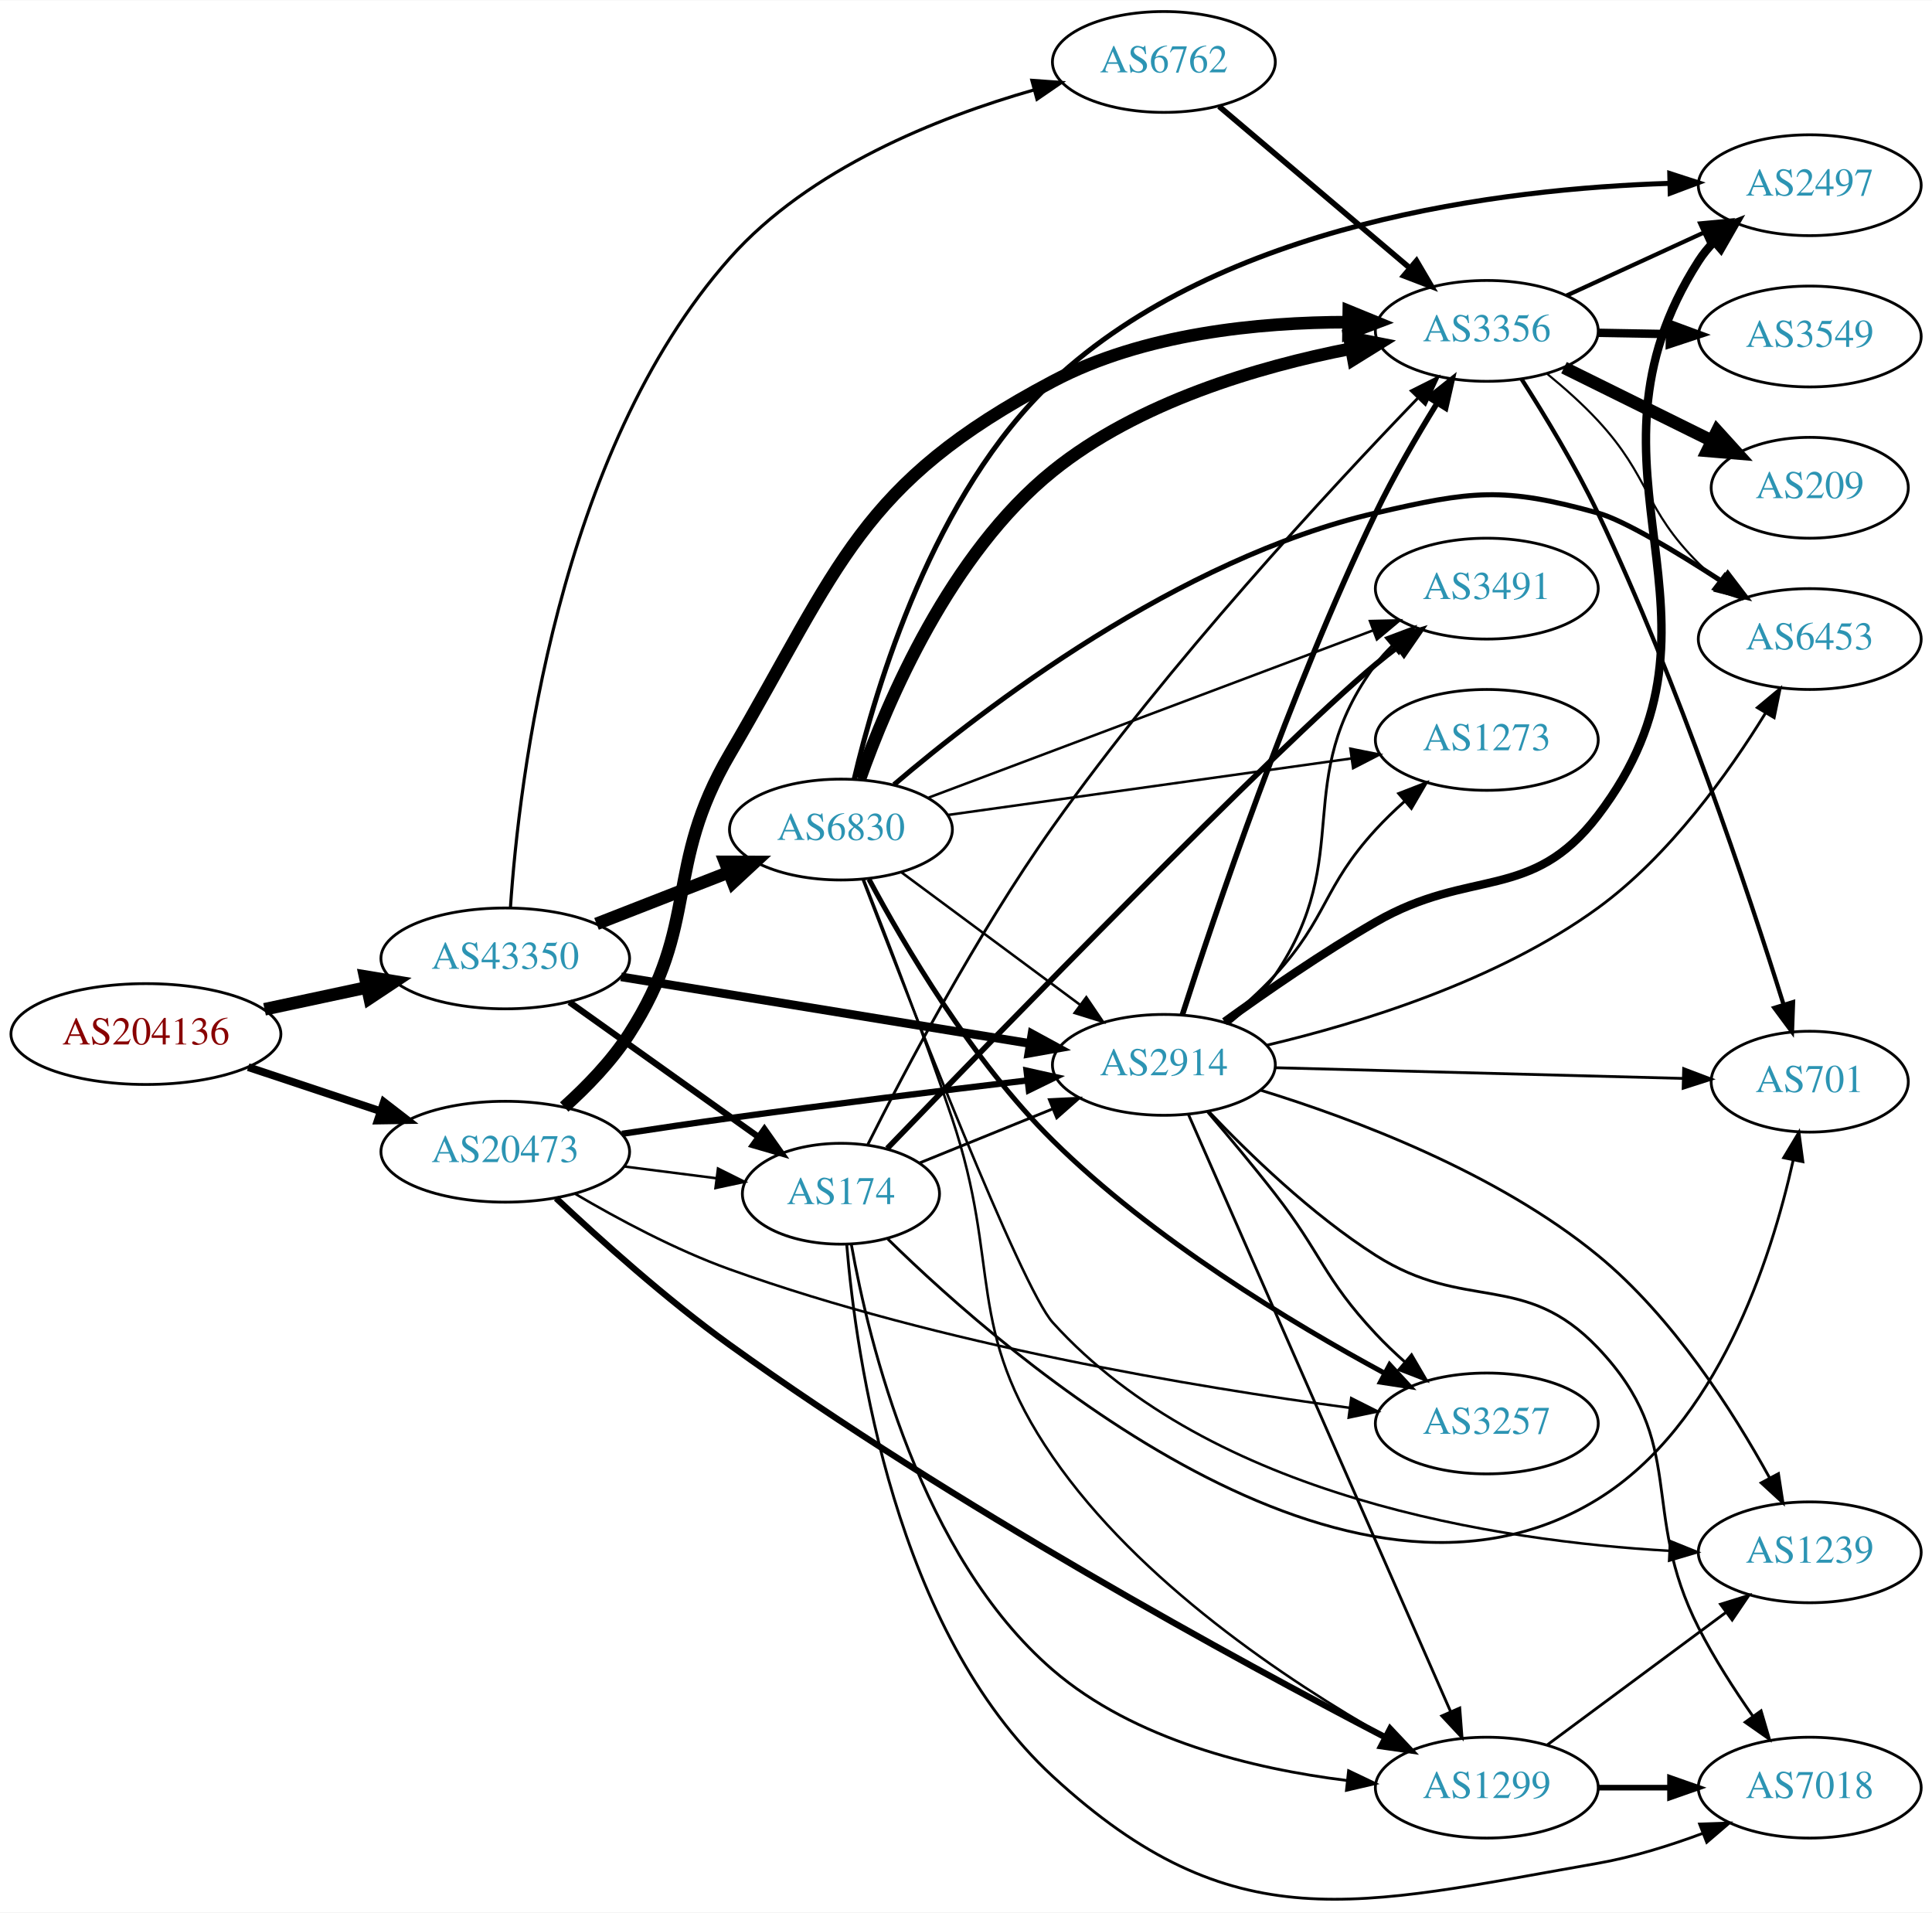
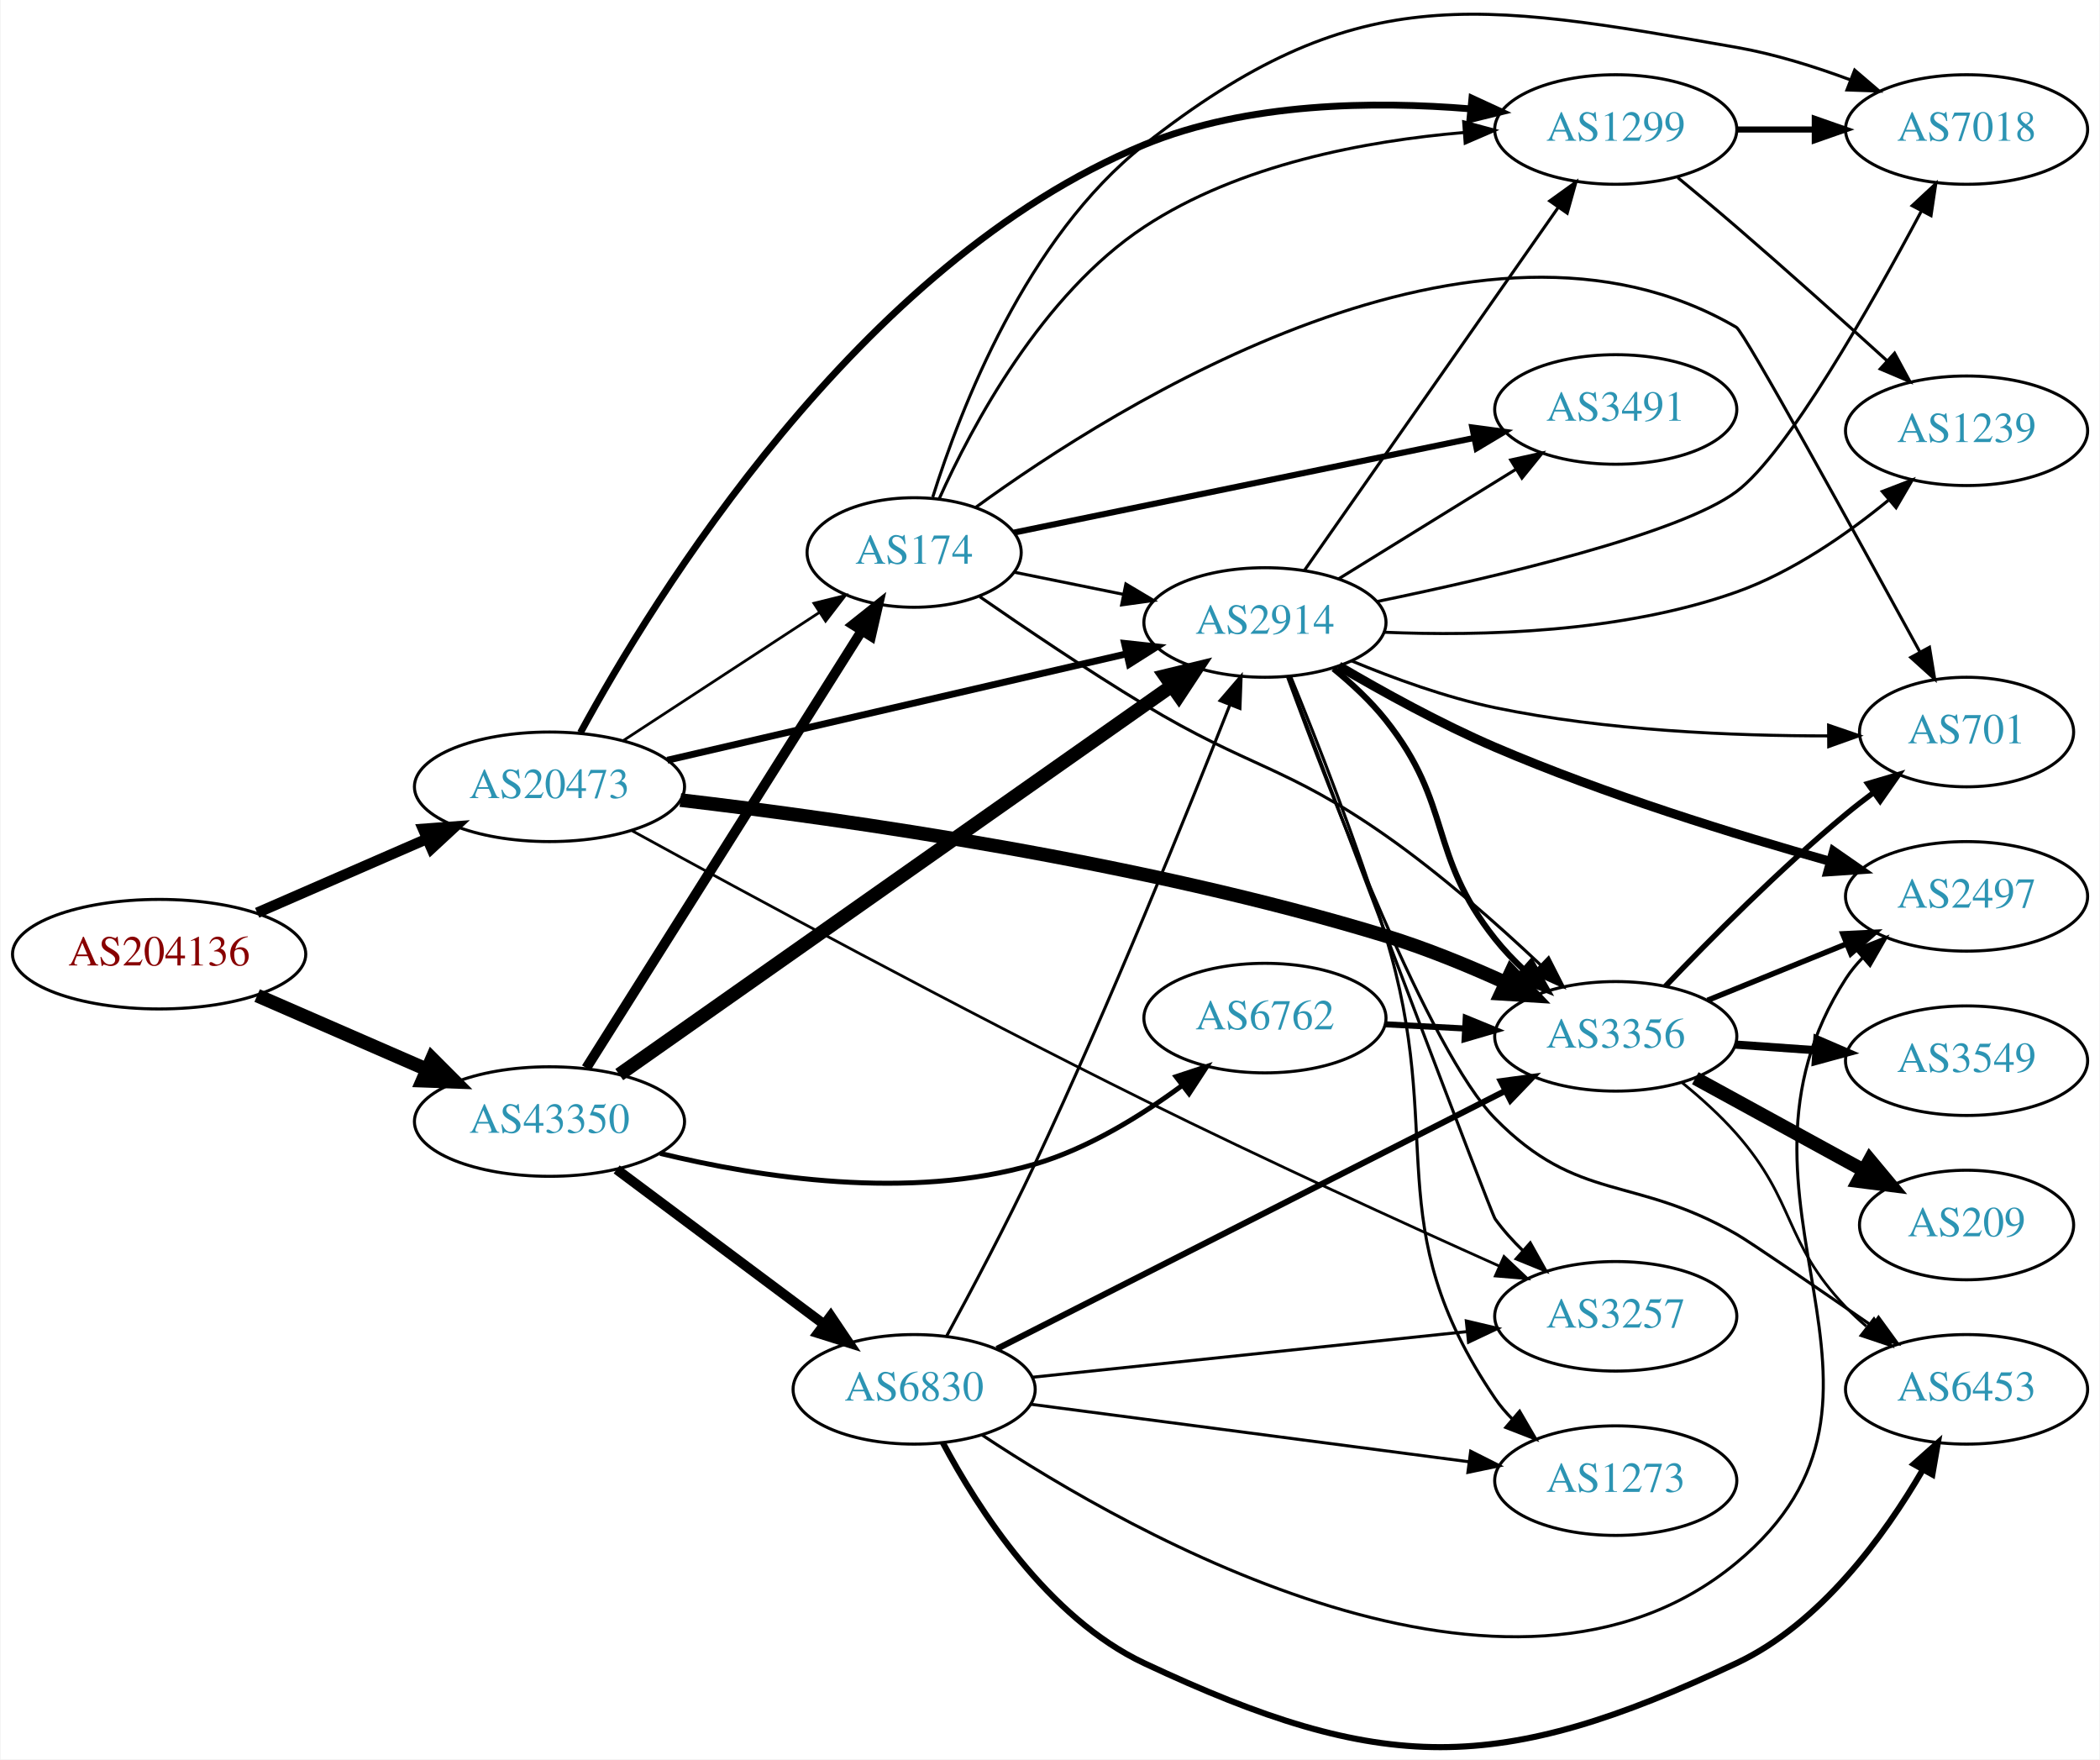
- <svg xmlns="http://www.w3.org/2000/svg" xmlns:xlink="http://www.w3.org/1999/xlink" width="690pt" height="683pt" viewBox="0.00 0.00 689.76 682.53">
-   <g id="graph0" class="graph" transform="scale(1 1) rotate(0) translate(4 678.533)">
-     <polygon fill="white" stroke="none" points="-4,4 -4,-678.533 685.755,-678.533 685.755,4 -4,4" />
+ <svg xmlns="http://www.w3.org/2000/svg" xmlns:xlink="http://www.w3.org/1999/xlink" width="690pt" height="578pt" viewBox="0.00 0.00 689.76 578.14">
+   <g id="graph0" class="graph" transform="scale(1 1) rotate(0) translate(4 574.136)">
+     <polygon fill="white" stroke="none" points="-4,4 -4,-574.136 685.755,-574.136 685.755,4 -4,4" />
    <g id="node1" class="node">
      <g id="a_node1">
        <a xlink:href="/asn/204136" xlink:title="AS204136 ~ SILENT-GHOST-AS [AT]">
-           <ellipse fill="#ffffff" stroke="black" cx="48.096" cy="-309.533" rx="48.192" ry="18" />
-           <text text-anchor="middle" x="48.096" y="-305.833" font-family="Times,serif" font-size="14.00" fill="#880000">AS204136</text>
+           <ellipse fill="#ffffff" stroke="black" cx="48.096" cy="-260.58" rx="48.192" ry="18" />
+           <text text-anchor="middle" x="48.096" y="-256.88" font-family="Times,serif" font-size="14.00" fill="#880000">AS204136</text>
        </a>
      </g>
    </g>
    <g id="node2" class="node">
      <g id="a_node2">
        <a xlink:href="/asn/20473" xlink:title="AS20473 ~ Choopa, LLC [US]">
-           <ellipse fill="#ffffff" stroke="black" cx="176.388" cy="-267.533" rx="44.393" ry="18" />
-           <text text-anchor="middle" x="176.388" y="-263.833" font-family="Times,serif" font-size="14.00" fill="#2c94b3">AS20473</text>
+           <ellipse fill="#ffffff" stroke="black" cx="176.388" cy="-315.58" rx="44.393" ry="18" />
+           <text text-anchor="middle" x="176.388" y="-311.88" font-family="Times,serif" font-size="14.00" fill="#2c94b3">AS20473</text>
        </a>
      </g>
    </g>
    <g id="edge1" class="edge">
-       <path fill="none" stroke="black" stroke-width="2.769" d="M84.611,-297.722C99.214,-292.866 116.272,-287.193 131.635,-282.084" />
-       <polygon fill="black" stroke="black" stroke-width="2.769" points="133.058,-285.299 141.442,-278.822 130.849,-278.657 133.058,-285.299" />
+       <path fill="none" stroke="black" stroke-width="3.484" d="M80.314,-274.175C97.078,-281.476 117.915,-290.551 135.806,-298.342" />
+       <polygon fill="black" stroke="black" stroke-width="3.484" points="134.832,-301.735 145.398,-302.519 137.627,-295.318 134.832,-301.735" />
    </g>
    <g id="node3" class="node">
      <g id="a_node3">
        <a xlink:href="/asn/43350" xlink:title="AS43350 ~ NForce Entertainment B.V. [NL]">
-           <ellipse fill="#ffffff" stroke="black" cx="176.388" cy="-336.533" rx="44.393" ry="18" />
-           <text text-anchor="middle" x="176.388" y="-332.833" font-family="Times,serif" font-size="14.00" fill="#2c94b3">AS43350</text>
+           <ellipse fill="#ffffff" stroke="black" cx="176.388" cy="-205.58" rx="44.393" ry="18" />
+           <text text-anchor="middle" x="176.388" y="-201.88" font-family="Times,serif" font-size="14.00" fill="#2c94b3">AS43350</text>
        </a>
      </g>
    </g>
    <g id="edge2" class="edge">
-       <path fill="none" stroke="black" stroke-width="4.5" d="M90.448,-318.374C102.138,-320.873 114.964,-323.615 127.027,-326.194" />
-       <polygon fill="black" stroke="black" stroke-width="4.5" points="126.336,-330.073 136.939,-328.313 127.983,-322.372 126.336,-330.073" />
+       <path fill="none" stroke="black" stroke-width="4.5" d="M80.314,-246.984C97.078,-239.684 117.915,-230.609 135.806,-222.817" />
+       <polygon fill="black" stroke="black" stroke-width="4.5" points="137.802,-226.243 145.398,-218.64 134.658,-219.023 137.802,-226.243" />
    </g>
    <g id="node4" class="node">
      <g id="a_node4">
-         <a xlink:href="/asn/3356" xlink:title="AS3356 ~ Level 3 Parent, LLC [US]">
-           <ellipse fill="#ffffff" stroke="black" cx="526.816" cy="-560.533" rx="39.794" ry="18" />
-           <text text-anchor="middle" x="526.816" y="-556.833" font-family="Times,serif" font-size="14.00" fill="#2c94b3">AS3356</text>
+         <a xlink:href="/asn/1299" xlink:title="AS1299 ~ Telia Carrier [EU]">
+           <ellipse fill="#ffffff" stroke="black" cx="526.816" cy="-531.58" rx="39.794" ry="18" />
+           <text text-anchor="middle" x="526.816" y="-527.88" font-family="Times,serif" font-size="14.00" fill="#2c94b3">AS1299</text>
        </a>
      </g>
    </g>
    <g id="edge3" class="edge">
-       <path fill="none" stroke="black" stroke-width="4.5" d="M197.429,-283.497C205.499,-290.747 214.351,-299.862 220.584,-309.533 246.173,-349.238 232.709,-368.774 256.584,-409.533 296.123,-477.034 302.724,-505.958 371.877,-542.533 404.145,-559.6 445.445,-563.633 477.141,-563.654" />
-       <polygon fill="black" stroke="black" stroke-width="4.5" points="477.547,-567.586 487.495,-563.52 477.445,-559.712 477.547,-567.586" />
+       <path fill="none" stroke="black" stroke-width="2.25" d="M186.567,-333.374C210.191,-376.884 277.887,-487.913 371.877,-526.58 405.758,-540.518 447.467,-540.969 478.92,-538.377" />
+       <polygon fill="black" stroke="black" stroke-width="2.25" points="479.547,-541.833 489.168,-537.396 478.88,-534.865 479.547,-541.833" />
    </g>
    <g id="node5" class="node">
      <g id="a_node5">
-         <a xlink:href="/asn/1299" xlink:title="AS1299 ~ Telia Carrier [EU]">
-           <ellipse fill="#ffffff" stroke="black" cx="526.816" cy="-40.533" rx="39.794" ry="18" />
-           <text text-anchor="middle" x="526.816" y="-36.833" font-family="Times,serif" font-size="14.00" fill="#2c94b3">AS1299</text>
+         <a xlink:href="/asn/3257" xlink:title="AS3257 ~ GTT [DE]">
+           <ellipse fill="#ffffff" stroke="black" cx="526.816" cy="-141.58" rx="39.794" ry="18" />
+           <text text-anchor="middle" x="526.816" y="-137.88" font-family="Times,serif" font-size="14.00" fill="#2c94b3">AS3257</text>
        </a>
      </g>
    </g>
    <g id="edge4" class="edge">
-       <path fill="none" stroke="black" stroke-width="2.25" d="M194.533,-250.926C210.071,-236.292 233.936,-214.828 256.584,-198.533 336.265,-141.202 437.967,-85.904 490.643,-58.462" />
-       <polygon fill="black" stroke="black" stroke-width="2.25" points="492.319,-61.535 499.586,-53.825 489.097,-55.321 492.319,-61.535" />
+       <path fill="none" stroke="black" stroke-width="0.9" d="M203.575,-301.123C240.706,-280.76 310.923,-242.748 371.877,-212.58 411.319,-193.058 457.205,-172.118 488.551,-158.077" />
+       <polygon fill="black" stroke="black" stroke-width="0.9" points="490.086,-161.225 497.789,-153.95 487.231,-154.833 490.086,-161.225" />
    </g>
    <g id="node6" class="node">
      <g id="a_node6">
-         <a xlink:href="/asn/3257" xlink:title="AS3257 ~ GTT [DE]">
-           <ellipse fill="#ffffff" stroke="black" cx="526.816" cy="-170.533" rx="39.794" ry="18" />
-           <text text-anchor="middle" x="526.816" y="-166.833" font-family="Times,serif" font-size="14.00" fill="#2c94b3">AS3257</text>
+         <a xlink:href="/asn/3356" xlink:title="AS3356 ~ Level 3 Parent, LLC [US]">
+           <ellipse fill="#ffffff" stroke="black" cx="526.816" cy="-233.58" rx="39.794" ry="18" />
+           <text text-anchor="middle" x="526.816" y="-229.88" font-family="Times,serif" font-size="14.00" fill="#2c94b3">AS3356</text>
        </a>
      </g>
    </g>
    <g id="edge5" class="edge">
-       <path fill="none" stroke="black" stroke-width="0.9" d="M201.174,-252.605C216.486,-243.588 237.101,-232.525 256.584,-225.533 331.461,-198.661 423.025,-183.461 477.767,-176.128" />
-       <polygon fill="black" stroke="black" stroke-width="0.9" points="478.416,-179.573 487.878,-174.807 477.509,-172.632 478.416,-179.573" />
+       <path fill="none" stroke="black" stroke-width="4.5" d="M219.4,-311.224C273.777,-304.872 371.052,-291.072 451.17,-266.58 464.321,-262.559 478.229,-256.844 490.431,-251.297" />
+       <polygon fill="black" stroke="black" stroke-width="4.5" points="492.408,-254.72 499.803,-246.92 489.076,-247.584 492.408,-254.72" />
    </g>
    <g id="node7" class="node">
      <g id="a_node7">
-         <a xlink:href="/asn/2914" xlink:title="AS2914 ~ NTT America, Inc. [US]">
-           <ellipse fill="#ffffff" stroke="black" cx="411.523" cy="-298.533" rx="39.794" ry="18" />
-           <text text-anchor="middle" x="411.523" y="-294.833" font-family="Times,serif" font-size="14.00" fill="#2c94b3">AS2914</text>
+         <a xlink:href="/asn/174" xlink:title="AS174 ~ Cogent Communications [US]">
+           <ellipse fill="#ffffff" stroke="black" cx="296.23" cy="-392.58" rx="35.194" ry="18" />
+           <text text-anchor="middle" x="296.23" y="-388.88" font-family="Times,serif" font-size="14.00" fill="#2c94b3">AS174</text>
        </a>
      </g>
    </g>
    <g id="edge6" class="edge">
-       <path fill="none" stroke="black" stroke-width="2.25" d="M218.053,-273.915C230.416,-275.795 244.047,-277.81 256.584,-279.533 292.022,-284.404 332.131,-289.336 362.522,-292.954" />
-       <polygon fill="black" stroke="black" stroke-width="2.25" points="362.501,-296.475 372.843,-294.176 363.324,-289.524 362.501,-296.475" />
+       <path fill="none" stroke="black" stroke-width="0.9" d="M200.669,-330.792C219.133,-342.857 245.076,-359.808 265.119,-372.905" />
+       <polygon fill="black" stroke="black" stroke-width="0.9" points="263.3,-375.897 273.586,-378.437 267.129,-370.037 263.3,-375.897" />
    </g>
    <g id="node8" class="node">
      <g id="a_node8">
-         <a xlink:href="/asn/174" xlink:title="AS174 ~ Cogent Communications [US]">
-           <ellipse fill="#ffffff" stroke="black" cx="296.23" cy="-252.533" rx="35.194" ry="18" />
-           <text text-anchor="middle" x="296.23" y="-248.833" font-family="Times,serif" font-size="14.00" fill="#2c94b3">AS174</text>
+         <a xlink:href="/asn/2914" xlink:title="AS2914 ~ NTT America, Inc. [US]">
+           <ellipse fill="#ffffff" stroke="black" cx="411.523" cy="-369.58" rx="39.794" ry="18" />
+           <text text-anchor="middle" x="411.523" y="-365.88" font-family="Times,serif" font-size="14.00" fill="#2c94b3">AS2914</text>
        </a>
      </g>
    </g>
    <g id="edge7" class="edge">
-       <path fill="none" stroke="black" stroke-width="0.9" d="M218.934,-262.245C229.58,-260.89 241.057,-259.429 251.795,-258.062" />
-       <polygon fill="black" stroke="black" stroke-width="0.9" points="252.335,-261.521 261.813,-256.787 251.451,-254.577 252.335,-261.521" />
-     </g>
-     <g id="edge32" class="edge">
-       <path fill="none" stroke="black" stroke-width="3.094" d="M217.73,-329.957C258.39,-323.33 321.084,-313.111 363.861,-306.139" />
-       <polygon fill="black" stroke="black" stroke-width="3.094" points="364.437,-309.591 373.743,-304.528 363.31,-302.682 364.437,-309.591" />
-     </g>
-     <g id="edge33" class="edge">
-       <path fill="none" stroke="black" stroke-width="2.25" d="M199.277,-320.93C218.263,-307.396 245.877,-287.713 266.612,-272.933" />
-       <polygon fill="black" stroke="black" stroke-width="2.25" points="268.92,-275.585 275.032,-266.931 264.857,-269.885 268.92,-275.585" />
+       <path fill="none" stroke="black" stroke-width="2.25" d="M215.104,-324.316C256.352,-333.87 322.397,-349.168 366.117,-359.294" />
+       <polygon fill="black" stroke="black" stroke-width="2.25" points="365.373,-362.714 375.905,-361.561 366.953,-355.895 365.373,-362.714" />
+     </g>
+     <g id="edge34" class="edge">
+       <path fill="none" stroke="black" stroke-width="3.273" d="M188.474,-223.172C209.373,-256.336 254.677,-328.228 279.006,-366.835" />
+       <polygon fill="black" stroke="black" stroke-width="3.273" points="276.137,-368.847 284.43,-375.441 282.059,-365.115 276.137,-368.847" />
+     </g>
+     <g id="edge31" class="edge">
+       <path fill="none" stroke="black" stroke-width="4.5" d="M199.32,-221.008C241.364,-250.584 333.334,-315.281 380.827,-348.69" />
+       <polygon fill="black" stroke="black" stroke-width="4.5" points="378.711,-352.016 389.156,-354.549 383.242,-345.575 378.711,-352.016" />
    </g>
    <g id="node18" class="node">
      <g id="a_node18">
        <a xlink:href="/asn/6762" xlink:title="AS6762 ~ TELECOM ITALIA SPARKLE S.p.A. [IT]">
-           <ellipse fill="#ffffff" stroke="black" cx="411.523" cy="-656.533" rx="39.794" ry="18" />
-           <text text-anchor="middle" x="411.523" y="-652.833" font-family="Times,serif" font-size="14.00" fill="#2c94b3">AS6762</text>
-         </a>
-       </g>
-     </g>
-     <g id="edge31" class="edge">
-       <path fill="none" stroke="black" stroke-width="1.125" d="M178.236,-354.685C181.261,-399.548 194.965,-517.039 256.584,-586.533 284.948,-618.523 330.855,-636.769 365.169,-646.556" />
-       <polygon fill="black" stroke="black" stroke-width="1.125" points="364.396,-649.973 374.963,-649.213 366.228,-643.217 364.396,-649.973" />
+           <ellipse fill="#ffffff" stroke="black" cx="411.523" cy="-239.58" rx="39.794" ry="18" />
+           <text text-anchor="middle" x="411.523" y="-235.88" font-family="Times,serif" font-size="14.00" fill="#2c94b3">AS6762</text>
+         </a>
+       </g>
+     </g>
+     <g id="edge32" class="edge">
+       <path fill="none" stroke="black" stroke-width="1.636" d="M212.748,-195.127C245.362,-187.19 294.797,-179.512 335.877,-191.58 353.339,-196.71 370.579,-207.325 384.085,-217.272" />
+       <polygon fill="black" stroke="black" stroke-width="1.636" points="382.322,-220.332 392.385,-223.647 386.586,-214.78 382.322,-220.332" />
    </g>
    <g id="node19" class="node">
      <g id="a_node19">
        <a xlink:href="/asn/6830" xlink:title="AS6830 ~ LGI-UPC [AT]">
-           <ellipse fill="#ffffff" stroke="black" cx="296.23" cy="-382.533" rx="39.794" ry="18" />
-           <text text-anchor="middle" x="296.23" y="-378.833" font-family="Times,serif" font-size="14.00" fill="#2c94b3">AS6830</text>
-         </a>
-       </g>
-     </g>
-     <g id="edge34" class="edge">
-       <path fill="none" stroke="black" stroke-width="4.5" d="M208.967,-348.86C223.396,-354.493 240.636,-361.222 255.897,-367.179" />
-       <polygon fill="black" stroke="black" stroke-width="4.5" points="254.844,-370.995 265.591,-370.963 257.707,-363.659 254.844,-370.995" />
+           <ellipse fill="#ffffff" stroke="black" cx="296.23" cy="-117.58" rx="39.794" ry="18" />
+           <text text-anchor="middle" x="296.23" y="-113.88" font-family="Times,serif" font-size="14.00" fill="#2c94b3">AS6830</text>
+         </a>
+       </g>
+     </g>
+     <g id="edge33" class="edge">
+       <path fill="none" stroke="black" stroke-width="3.273" d="M198.455,-189.847C217.424,-175.682 245.469,-154.739 266.492,-139.04" />
+       <polygon fill="black" stroke="black" stroke-width="3.273" points="268.821,-141.669 274.739,-132.881 264.633,-136.061 268.821,-141.669" />
    </g>
    <g id="node9" class="node">
      <g id="a_node9">
-         <a xlink:href="/asn/2497" xlink:title="AS2497 ~ Internet Initiative Japan Inc. [JP]">
-           <ellipse fill="#ffffff" stroke="black" cx="642.109" cy="-612.533" rx="39.794" ry="18" />
-           <text text-anchor="middle" x="642.109" y="-608.833" font-family="Times,serif" font-size="14.00" fill="#2c94b3">AS2497</text>
+         <a xlink:href="/asn/7018" xlink:title="AS7018 ~ AT&amp;T Services, Inc. [US]">
+           <ellipse fill="#ffffff" stroke="black" cx="642.109" cy="-531.58" rx="39.794" ry="18" />
+           <text text-anchor="middle" x="642.109" y="-527.88" font-family="Times,serif" font-size="14.00" fill="#2c94b3">AS7018</text>
        </a>
      </g>
    </g>
    <g id="edge8" class="edge">
-       <path fill="none" stroke="black" stroke-width="1.5" d="M555.241,-573.121C570.022,-579.905 588.458,-588.367 604.454,-595.709" />
-       <polygon fill="black" stroke="black" stroke-width="1.5" points="602.995,-598.89 613.544,-599.881 605.915,-592.529 602.995,-598.89" />
+       <path fill="none" stroke="black" stroke-width="2" d="M566.488,-531.58C574.691,-531.58 583.455,-531.58 591.987,-531.58" />
+       <polygon fill="black" stroke="black" stroke-width="2" points="592.227,-535.08 602.226,-531.58 592.226,-528.08 592.227,-535.08" />
    </g>
    <g id="node10" class="node">
      <g id="a_node10">
-         <a xlink:href="/asn/3549" xlink:title="AS3549 ~ Level 3 Parent, LLC [US]">
-           <ellipse fill="#ffffff" stroke="black" cx="642.109" cy="-558.533" rx="39.794" ry="18" />
-           <text text-anchor="middle" x="642.109" y="-554.833" font-family="Times,serif" font-size="14.00" fill="#2c94b3">AS3549</text>
+         <a xlink:href="/asn/1239" xlink:title="AS1239 ~ Sprint [US]">
+           <ellipse fill="#ffffff" stroke="black" cx="642.109" cy="-432.58" rx="39.794" ry="18" />
+           <text text-anchor="middle" x="642.109" y="-428.88" font-family="Times,serif" font-size="14.00" fill="#2c94b3">AS1239</text>
        </a>
      </g>
    </g>
    <g id="edge9" class="edge">
-       <path fill="none" stroke="black" stroke-width="3" d="M566.488,-559.85C574.691,-559.706 583.455,-559.551 591.987,-559.4" />
-       <polygon fill="black" stroke="black" stroke-width="3" points="592.29,-562.896 602.226,-559.219 592.166,-555.897 592.29,-562.896" />
+       <path fill="none" stroke="black" d="M547.207,-515.778C553.403,-510.661 560.261,-504.927 566.463,-499.58 583.155,-485.188 601.587,-468.65 615.959,-455.606" />
+       <polygon fill="black" stroke="black" points="618.448,-458.074 623.489,-448.755 613.737,-452.896 618.448,-458.074" />
    </g>
    <g id="node11" class="node">
      <g id="a_node11">
        <a xlink:href="/asn/6453" xlink:title="AS6453 ~ TATA COMMUNICATIONS (AMERICA) INC [US]">
-           <ellipse fill="#ffffff" stroke="black" cx="642.109" cy="-450.533" rx="39.794" ry="18" />
-           <text text-anchor="middle" x="642.109" y="-446.833" font-family="Times,serif" font-size="14.00" fill="#2c94b3">AS6453</text>
+           <ellipse fill="#ffffff" stroke="black" cx="642.109" cy="-117.58" rx="39.794" ry="18" />
+           <text text-anchor="middle" x="642.109" y="-113.88" font-family="Times,serif" font-size="14.00" fill="#2c94b3">AS6453</text>
        </a>
      </g>
    </g>
    <g id="edge10" class="edge">
-       <path fill="none" stroke="black" stroke-width="0.75" d="M548.373,-545.201C554.495,-540.2 561.018,-534.414 566.463,-528.533 585.312,-508.175 582.796,-497.104 602.463,-477.533 604.584,-475.422 606.887,-473.363 609.278,-471.385" />
-       <polygon fill="black" stroke="black" stroke-width="0.75" points="611.792,-473.869 617.603,-465.009 607.535,-468.311 611.792,-473.869" />
+       <path fill="none" stroke="black" stroke-width="0.9" d="M548.561,-218.418C554.691,-213.424 561.171,-207.598 566.463,-201.58 586.248,-179.078 581.774,-166.254 602.463,-144.58 604.529,-142.415 606.793,-140.318 609.157,-138.313" />
+       <polygon fill="black" stroke="black" stroke-width="0.9" points="611.679,-140.786 617.433,-131.89 607.387,-135.256 611.679,-140.786" />
    </g>
    <g id="node12" class="node">
      <g id="a_node12">
-         <a xlink:href="/asn/209" xlink:title="AS209 ~ CenturyLink Communications, LLC [US]">
-           <ellipse fill="#ffffff" stroke="black" cx="642.109" cy="-504.533" rx="35.194" ry="18" />
-           <text text-anchor="middle" x="642.109" y="-500.833" font-family="Times,serif" font-size="14.00" fill="#2c94b3">AS209</text>
+         <a xlink:href="/asn/2497" xlink:title="AS2497 ~ Internet Initiative Japan Inc. [JP]">
+           <ellipse fill="#ffffff" stroke="black" cx="642.109" cy="-279.58" rx="39.794" ry="18" />
+           <text text-anchor="middle" x="642.109" y="-275.88" font-family="Times,serif" font-size="14.00" fill="#2c94b3">AS2497</text>
        </a>
      </g>
    </g>
    <g id="edge11" class="edge">
-       <path fill="none" stroke="black" stroke-width="4.5" d="M554.378,-547.404C570.161,-539.602 590.332,-529.632 607.25,-521.269" />
-       <polygon fill="black" stroke="black" stroke-width="4.5" points="609.045,-524.774 616.265,-516.813 605.556,-517.715 609.045,-524.774" />
+       <path fill="none" stroke="black" stroke-width="1.8" d="M556.992,-245.426C570.867,-251.06 587.645,-257.872 602.554,-263.925" />
+       <polygon fill="black" stroke="black" stroke-width="1.8" points="601.45,-267.255 612.032,-267.774 604.083,-260.769 601.45,-267.255" />
    </g>
    <g id="node13" class="node">
      <g id="a_node13">
-         <a xlink:href="/asn/701" xlink:title="AS701 ~ UUNET [US]">
-           <ellipse fill="#ffffff" stroke="black" cx="642.109" cy="-292.533" rx="35.194" ry="18" />
-           <text text-anchor="middle" x="642.109" y="-288.833" font-family="Times,serif" font-size="14.00" fill="#2c94b3">AS701</text>
+         <a xlink:href="/asn/3549" xlink:title="AS3549 ~ Level 3 Parent, LLC [US]">
+           <ellipse fill="#ffffff" stroke="black" cx="642.109" cy="-225.58" rx="39.794" ry="18" />
+           <text text-anchor="middle" x="642.109" y="-221.88" font-family="Times,serif" font-size="14.00" fill="#2c94b3">AS3549</text>
        </a>
      </g>
    </g>
    <g id="edge12" class="edge">
-       <path fill="none" stroke="black" stroke-width="1.5" d="M539.214,-543.357C547.434,-530.523 558.448,-512.365 566.463,-495.533 595.359,-434.845 620.342,-359.775 632.755,-320.108" />
-       <polygon fill="black" stroke="black" stroke-width="1.5" points="636.16,-320.945 635.776,-310.357 629.473,-318.873 636.16,-320.945" />
+       <path fill="none" stroke="black" stroke-width="2.7" d="M566.172,-230.871C574.661,-230.272 583.765,-229.629 592.599,-229.005" />
+       <polygon fill="black" stroke="black" stroke-width="2.7" points="593.064,-232.481 602.793,-228.285 592.571,-225.499 593.064,-232.481" />
    </g>
    <g id="node14" class="node">
      <g id="a_node14">
-         <a xlink:href="/asn/1239" xlink:title="AS1239 ~ Sprint [US]">
-           <ellipse fill="#ffffff" stroke="black" cx="642.109" cy="-124.533" rx="39.794" ry="18" />
-           <text text-anchor="middle" x="642.109" y="-120.833" font-family="Times,serif" font-size="14.00" fill="#2c94b3">AS1239</text>
+         <a xlink:href="/asn/701" xlink:title="AS701 ~ UUNET [US]">
+           <ellipse fill="#ffffff" stroke="black" cx="642.109" cy="-333.58" rx="35.194" ry="18" />
+           <text text-anchor="middle" x="642.109" y="-329.88" font-family="Times,serif" font-size="14.00" fill="#2c94b3">AS701</text>
        </a>
      </g>
    </g>
    <g id="edge13" class="edge">
-       <path fill="none" stroke="black" d="M548.333,-55.745C566.187,-68.983 592.26,-88.314 612.223,-103.116" />
-       <polygon fill="black" stroke="black" points="610.245,-106.006 620.362,-109.151 614.414,-100.383 610.245,-106.006" />
+       <path fill="none" stroke="black" stroke-width="1.8" d="M543.121,-250.034C557.734,-265.375 580.69,-288.536 602.463,-306.58 605.342,-308.966 608.424,-311.36 611.545,-313.684" />
+       <polygon fill="black" stroke="black" stroke-width="1.8" points="609.625,-316.614 619.786,-319.616 613.715,-310.933 609.625,-316.614" />
    </g>
    <g id="node15" class="node">
      <g id="a_node15">
-         <a xlink:href="/asn/7018" xlink:title="AS7018 ~ AT&amp;T Services, Inc. [US]">
-           <ellipse fill="#ffffff" stroke="black" cx="642.109" cy="-40.533" rx="39.794" ry="18" />
-           <text text-anchor="middle" x="642.109" y="-36.833" font-family="Times,serif" font-size="14.00" fill="#2c94b3">AS7018</text>
+         <a xlink:href="/asn/209" xlink:title="AS209 ~ CenturyLink Communications, LLC [US]">
+           <ellipse fill="#ffffff" stroke="black" cx="642.109" cy="-171.58" rx="35.194" ry="18" />
+           <text text-anchor="middle" x="642.109" y="-167.88" font-family="Times,serif" font-size="14.00" fill="#2c94b3">AS209</text>
        </a>
      </g>
    </g>
    <g id="edge14" class="edge">
-       <path fill="none" stroke="black" stroke-width="2" d="M566.488,-40.533C574.691,-40.533 583.455,-40.533 591.987,-40.533" />
-       <polygon fill="black" stroke="black" stroke-width="2" points="592.227,-44.033 602.226,-40.533 592.226,-37.033 592.227,-44.033" />
-     </g>
-     <g id="edge16" class="edge">
-       <path fill="none" stroke="black" stroke-width="2" d="M418.115,-316.355C429.374,-351.443 456.351,-431.621 487.17,-495.533 493.559,-508.783 501.758,-522.887 508.96,-534.558" />
-       <polygon fill="black" stroke="black" stroke-width="2" points="506.187,-536.724 514.468,-543.334 512.116,-533.003 506.187,-536.724" />
-     </g>
-     <g id="edge22" class="edge">
-       <path fill="none" stroke="black" d="M420.31,-280.8C439.754,-236.521 490.539,-120.869 513.83,-67.829" />
-       <polygon fill="black" stroke="black" points="517.158,-68.954 517.974,-58.391 510.749,-66.139 517.158,-68.954" />
-     </g>
-     <g id="edge20" class="edge">
-       <path fill="none" stroke="black" d="M427.146,-281.743C434.51,-273.135 443.482,-262.41 451.17,-252.533 467.988,-230.924 468.472,-222.539 487.17,-202.533 490.333,-199.148 493.85,-195.788 497.438,-192.59" />
-       <polygon fill="black" stroke="black" points="499.951,-195.046 505.293,-185.896 495.411,-189.718 499.951,-195.046" />
-     </g>
-     <g id="edge15" class="edge">
-       <path fill="none" stroke="black" stroke-width="3" d="M433.204,-313.924C447.888,-324.535 468.271,-338.633 487.17,-349.533 521.022,-369.057 542.754,-356.467 566.463,-387.533 620.725,-458.635 554.165,-510.251 602.463,-585.533 604.037,-587.987 605.922,-590.281 608,-592.412" />
-       <polygon fill="black" stroke="black" stroke-width="3" points="605.788,-595.127 615.64,-599.024 610.369,-589.834 605.788,-595.127" />
-     </g>
-     <g id="edge23" class="edge">
-       <path fill="none" stroke="black" d="M448.223,-305.537C481.28,-313.335 530.599,-328.418 566.463,-354.533 591.999,-373.128 613.184,-402.781 626.382,-424.213" />
-       <polygon fill="black" stroke="black" points="623.403,-426.052 631.538,-432.839 629.411,-422.46 623.403,-426.052" />
-     </g>
-     <g id="edge19" class="edge">
-       <path fill="none" stroke="black" d="M451.3,-297.515C491.662,-296.456 554.766,-294.799 597.004,-293.691" />
-       <polygon fill="black" stroke="black" points="597.097,-297.19 607.001,-293.428 596.913,-290.192 597.097,-297.19" />
-     </g>
-     <g id="edge18" class="edge">
-       <path fill="none" stroke="black" d="M445.978,-289.519C479.214,-279.321 530.308,-260.167 566.463,-230.533 593.237,-208.587 614.784,-174.749 627.721,-151.23" />
-       <polygon fill="black" stroke="black" points="630.944,-152.624 632.568,-142.154 624.769,-149.326 630.944,-152.624" />
-     </g>
-     <g id="edge17" class="edge">
-       <path fill="none" stroke="black" d="M427.507,-281.942C441.715,-266.97 464.244,-245.118 487.17,-230.533 519.376,-210.044 540.138,-225.175 566.463,-197.533 599.039,-163.326 581.041,-139.633 602.463,-97.533 607.942,-86.764 615.118,-75.614 621.797,-66.063" />
-       <polygon fill="black" stroke="black" points="624.742,-67.963 627.729,-57.797 619.055,-63.881 624.742,-67.963" />
+       <path fill="none" stroke="black" stroke-width="4.5" d="M552.959,-219.82C569.28,-210.888 590.717,-199.157 608.364,-189.5" />
+       <polygon fill="black" stroke="black" stroke-width="4.5" points="610.317,-192.919 617.199,-184.664 606.537,-186.011 610.317,-192.919" />
+     </g>
+     <g id="edge26" class="edge">
+       <path fill="none" stroke="black" d="M304.425,-410.142C315.282,-434.318 338.226,-477.373 371.877,-499.58 403.022,-520.133 444.802,-527.86 476.976,-530.599" />
+       <polygon fill="black" stroke="black" points="476.834,-534.098 487.059,-531.323 477.336,-527.116 476.834,-534.098" />
+     </g>
+     <g id="edge28" class="edge">
+       <path fill="none" stroke="black" d="M317.808,-378.042C332.614,-367.768 353.186,-353.873 371.877,-342.58 406.189,-321.846 418.32,-322.561 451.17,-299.58 469.348,-286.862 488.047,-270.323 502.183,-256.982" />
+       <polygon fill="black" stroke="black" points="504.731,-259.388 509.534,-249.945 499.89,-254.332 504.731,-259.388" />
+     </g>
+     <g id="edge30" class="edge">
+       <path fill="none" stroke="black" d="M329.09,-386.112C340.237,-383.849 352.978,-381.262 365.02,-378.817" />
+       <polygon fill="black" stroke="black" points="365.817,-382.227 374.921,-376.808 364.424,-375.367 365.817,-382.227" />
+     </g>
+     <g id="edge27" class="edge">
+       <path fill="none" stroke="black" d="M302.336,-410.754C311.417,-439.703 333.159,-496.116 371.877,-526.58 440.756,-580.775 480.135,-573.713 566.463,-558.58 578.976,-556.386 592.157,-552.271 603.902,-547.903" />
+       <polygon fill="black" stroke="black" points="605.336,-551.101 613.384,-544.211 602.796,-544.578 605.336,-551.101" />
+     </g>
+     <g id="edge29" class="edge">
+       <path fill="none" stroke="black" d="M316.492,-407.423C362.596,-441.008 481.751,-516.177 566.463,-466.58 569.063,-465.057 605.722,-398.426 626.679,-360.068" />
+       <polygon fill="black" stroke="black" points="629.919,-361.437 631.638,-350.982 623.775,-358.083 629.919,-361.437" />
    </g>
    <g id="node16" class="node">
      <g id="a_node16">
        <a xlink:href="/asn/3491" xlink:title="AS3491 ~ PCCW Global, Inc. [US]">
-           <ellipse fill="#ffffff" stroke="black" cx="526.816" cy="-468.533" rx="39.794" ry="18" />
-           <text text-anchor="middle" x="526.816" y="-464.833" font-family="Times,serif" font-size="14.00" fill="#2c94b3">AS3491</text>
-         </a>
-       </g>
+           <ellipse fill="#ffffff" stroke="black" cx="526.816" cy="-439.58" rx="39.794" ry="18" />
+           <text text-anchor="middle" x="526.816" y="-435.88" font-family="Times,serif" font-size="14.00" fill="#2c94b3">AS3491</text>
+         </a>
+       </g>
+     </g>
+     <g id="edge25" class="edge">
+       <path fill="none" stroke="black" stroke-width="2" d="M329.014,-399.115C368.278,-407.188 435.36,-420.981 480.136,-430.187" />
+       <polygon fill="black" stroke="black" stroke-width="2" points="479.67,-433.665 490.17,-432.251 481.08,-426.808 479.67,-433.665" />
+     </g>
+     <g id="edge17" class="edge">
+       <path fill="none" stroke="black" d="M424.433,-386.61C444.355,-415.097 484.544,-472.565 507.895,-505.953" />
+       <polygon fill="black" stroke="black" points="505.125,-508.101 513.724,-514.29 510.862,-504.089 505.125,-508.101" />
+     </g>
+     <g id="edge20" class="edge">
+       <path fill="none" stroke="black" d="M419.266,-351.695C437.374,-303.692 485.791,-175.504 487.17,-173.58 489.809,-169.895 492.972,-166.386 496.336,-163.134" />
+       <polygon fill="black" stroke="black" points="498.72,-165.698 503.899,-156.456 494.087,-160.451 498.72,-165.698" />
+     </g>
+     <g id="edge16" class="edge">
+       <path fill="none" stroke="black" stroke-width="2" d="M434.046,-354.407C440.068,-349.495 446.292,-343.718 451.17,-337.58 473.427,-309.569 464.913,-293.591 487.17,-265.58 489.989,-262.031 493.259,-258.603 496.68,-255.393" />
+       <polygon fill="black" stroke="black" stroke-width="2" points="499.058,-257.964 504.293,-248.753 494.456,-252.688 499.058,-257.964" />
+     </g>
+     <g id="edge19" class="edge">
+       <path fill="none" stroke="black" d="M448.319,-376.458C487.686,-384.557 547.843,-398.674 566.463,-412.58 583.108,-425.011 610.66,-473.604 627.229,-504.719" />
+       <polygon fill="black" stroke="black" points="624.234,-506.542 631.994,-513.755 630.426,-503.277 624.234,-506.542" />
+     </g>
+     <g id="edge18" class="edge">
+       <path fill="none" stroke="black" d="M450.692,-366.377C482.569,-365.024 528.731,-366.184 566.463,-379.58 584.82,-386.097 602.709,-398.522 616.371,-409.704" />
+       <polygon fill="black" stroke="black" points="614.412,-412.632 624.298,-416.442 618.946,-407.299 614.412,-412.632" />
    </g>
    <g id="edge21" class="edge">
-       <path fill="none" stroke="black" d="M434.644,-313.267C440.682,-318.166 446.766,-324.047 451.17,-330.533 480.3,-373.442 456.31,-399.85 487.17,-441.533 488.905,-443.876 490.905,-446.091 493.064,-448.166" />
-       <polygon fill="black" stroke="black" points="490.936,-450.949 500.855,-454.674 495.424,-445.577 490.936,-450.949" />
+       <path fill="none" stroke="black" d="M418.956,-351.655C432.729,-314.046 465.572,-228.558 487.17,-206.58 514.561,-178.707 532.61,-188.104 566.463,-168.58 571.149,-165.877 592.442,-151.291 611.093,-138.406" />
+       <polygon fill="black" stroke="black" points="613.174,-141.222 619.407,-132.655 609.192,-135.465 613.174,-141.222" />
+     </g>
+     <g id="edge15" class="edge">
+       <path fill="none" stroke="black" stroke-width="3" d="M435.802,-355.262C450.24,-346.773 469.369,-336.215 487.17,-328.58 523.336,-313.066 566.103,-299.838 597.369,-291.051" />
+       <polygon fill="black" stroke="black" stroke-width="3" points="598.391,-294.399 607.094,-288.356 596.522,-287.654 598.391,-294.399" />
+     </g>
+     <g id="edge23" class="edge">
+       <path fill="none" stroke="black" d="M439.922,-356.992C453.781,-351.225 471.045,-344.939 487.17,-341.58 523.536,-334.004 565.724,-332.291 596.729,-332.311" />
+       <polygon fill="black" stroke="black" points="596.767,-335.811 606.79,-332.378 596.813,-328.812 596.767,-335.811" />
+     </g>
+     <g id="edge22" class="edge">
+       <path fill="none" stroke="black" d="M435.723,-383.914C452.524,-394.295 475.441,-408.455 493.957,-419.895" />
+       <polygon fill="black" stroke="black" points="492.3,-422.986 502.647,-425.264 495.98,-417.031 492.3,-422.986" />
    </g>
    <g id="node17" class="node">
      <g id="a_node17">
        <a xlink:href="/asn/1273" xlink:title="AS1273 ~ Vodafone Group PLC [EU]">
-           <ellipse fill="#ffffff" stroke="black" cx="526.816" cy="-414.533" rx="39.794" ry="18" />
-           <text text-anchor="middle" x="526.816" y="-410.833" font-family="Times,serif" font-size="14.00" fill="#2c94b3">AS1273</text>
+           <ellipse fill="#ffffff" stroke="black" cx="526.816" cy="-87.58" rx="39.794" ry="18" />
+           <text text-anchor="middle" x="526.816" y="-83.88" font-family="Times,serif" font-size="14.00" fill="#2c94b3">AS1273</text>
        </a>
      </g>
    </g>
    <g id="edge24" class="edge">
-       <path fill="none" stroke="black" d="M433.113,-313.834C439.237,-318.834 445.752,-324.628 451.17,-330.533 470.172,-351.246 468.167,-361.82 487.17,-382.533 490.302,-385.947 493.801,-389.324 497.379,-392.531" />
-       <polygon fill="black" stroke="black" points="495.348,-395.4 505.226,-399.232 499.894,-390.077 495.348,-395.4" />
-     </g>
-     <g id="edge30" class="edge">
-       <path fill="none" stroke="black" d="M305.854,-270.153C318.789,-295.949 344.62,-345.1 371.877,-383.533 413.317,-441.965 470.486,-503.663 502.205,-536.552" />
-       <polygon fill="black" stroke="black" points="499.847,-539.149 509.322,-543.891 504.872,-534.275 499.847,-539.149" />
-     </g>
-     <g id="edge29" class="edge">
-       <path fill="none" stroke="black" d="M299.96,-234.367C306.167,-199.549 324.645,-123.27 371.877,-82.533 400.933,-57.472 443.611,-47.235 476.665,-43.117" />
-       <polygon fill="black" stroke="black" points="477.469,-46.55 487.029,-41.984 476.708,-39.591 477.469,-46.55" />
-     </g>
-     <g id="edge28" class="edge">
-       <path fill="none" stroke="black" d="M324.367,-263.551C338.57,-269.318 356.207,-276.479 371.818,-282.818" />
-       <polygon fill="black" stroke="black" points="370.644,-286.119 381.226,-286.638 373.278,-279.633 370.644,-286.119" />
-     </g>
-     <g id="edge27" class="edge">
-       <path fill="none" stroke="black" d="M312.972,-236.359C355.846,-194.314 477.432,-88.558 566.463,-143.533 609.186,-169.914 628.289,-229.003 636.162,-264.329" />
-       <polygon fill="black" stroke="black" points="632.806,-265.383 638.259,-274.467 639.661,-263.966 632.806,-265.383" />
-     </g>
-     <g id="edge26" class="edge">
-       <path fill="none" stroke="black" d="M298.282,-234.492C301.626,-194.232 315.443,-96.524 371.877,-44.533 436.283,14.804 480.205,1.588 566.463,-13.533 578.976,-15.727 592.157,-19.842 603.902,-24.21" />
-       <polygon fill="black" stroke="black" points="602.796,-27.535 613.384,-27.902 605.336,-21.012 602.796,-27.535" />
-     </g>
-     <g id="edge25" class="edge">
-       <path fill="none" stroke="black" stroke-width="2" d="M312.767,-268.698C351.282,-308.651 450.678,-411.023 487.17,-441.533 489.681,-443.633 492.351,-445.736 495.069,-447.79" />
-       <polygon fill="black" stroke="black" stroke-width="2" points="493.112,-450.694 503.256,-453.751 497.232,-445.035 493.112,-450.694" />
-     </g>
-     <g id="edge44" class="edge">
-       <path fill="none" stroke="black" stroke-width="2" d="M431.231,-640.681C449.763,-624.978 478.319,-600.78 499.208,-583.079" />
-       <polygon fill="black" stroke="black" stroke-width="2" points="501.714,-585.544 507.08,-576.409 497.188,-580.204 501.714,-585.544" />
+       <path fill="none" stroke="black" d="M419.917,-351.952C428.26,-331.626 441.873,-297.091 451.17,-266.58 471.404,-200.17 448.155,-172.005 487.17,-114.58 488.808,-112.168 490.739,-109.904 492.849,-107.795" />
+       <polygon fill="black" stroke="black" points="495.216,-110.377 500.55,-101.223 490.672,-105.052 495.216,-110.377" />
    </g>
    <g id="edge35" class="edge">
-       <path fill="none" stroke="black" stroke-width="4.5" d="M303.037,-400.615C312.829,-428.275 335.225,-480.988 371.877,-510.533 402.376,-535.119 445.31,-547.755 478.09,-554.165" />
-       <polygon fill="black" stroke="black" stroke-width="4.5" points="477.804,-558.115 488.348,-556.035 479.216,-550.368 477.804,-558.115" />
+       <path fill="none" stroke="black" stroke-width="2" d="M451.195,-237.532C459.581,-237.088 468.552,-236.612 477.263,-236.151" />
+       <polygon fill="black" stroke="black" stroke-width="2" points="477.517,-239.643 487.318,-235.619 477.147,-232.652 477.517,-239.643" />
    </g>
    <g id="edge40" class="edge">
-       <path fill="none" stroke="black" stroke-width="0.9" d="M304.313,-364.805C312.369,-344.388 325.72,-309.769 335.877,-279.533 353.743,-226.346 340.058,-204.746 371.877,-158.533 402.642,-113.85 455.65,-78.674 490.722,-58.736" />
-       <polygon fill="black" stroke="black" stroke-width="0.9" points="492.629,-61.68 499.666,-53.76 489.226,-55.563 492.629,-61.68" />
+       <path fill="none" stroke="black" d="M334.976,-121.543C374.104,-125.651 435.382,-132.085 477.902,-136.549" />
+       <polygon fill="black" stroke="black" points="477.703,-140.047 488.014,-137.611 478.434,-133.086 477.703,-140.047" />
+     </g>
+     <g id="edge37" class="edge">
+       <path fill="none" stroke="black" stroke-width="2" d="M323.452,-130.886C364.594,-151.765 444.367,-192.247 490.514,-215.665" />
+       <polygon fill="black" stroke="black" stroke-width="2" points="489.048,-218.846 499.549,-220.25 492.215,-212.604 489.048,-218.846" />
    </g>
    <g id="edge39" class="edge">
-       <path fill="none" stroke="black" stroke-width="1.8" d="M306.24,-364.809C318.706,-341.485 342.977,-300.106 371.877,-271.533 407.509,-236.303 457.226,-206.347 490.416,-188.416" />
-       <polygon fill="black" stroke="black" stroke-width="1.8" points="492.129,-191.47 499.314,-183.683 488.842,-185.29 492.129,-191.47" />
+       <path fill="none" stroke="black" d="M306.866,-135.014C314.953,-149.879 326.632,-171.902 335.877,-191.58 360.582,-244.167 386.063,-307.172 399.937,-342.361" />
+       <polygon fill="black" stroke="black" points="396.782,-343.903 403.694,-351.932 403.298,-341.345 396.782,-343.903" />
+     </g>
+     <g id="edge36" class="edge">
+       <path fill="none" stroke="black" stroke-width="2" d="M305.658,-100.042C317.176,-78.364 340.091,-42.513 371.877,-27.58 450.152,9.193 488.187,9.193 566.463,-27.58 594.151,-40.588 615.108,-69.469 627.664,-91.027" />
+       <polygon fill="black" stroke="black" stroke-width="2" points="624.76,-93.006 632.681,-100.042 630.876,-89.602 624.76,-93.006" />
+     </g>
+     <g id="edge38" class="edge">
+       <path fill="none" stroke="black" d="M318.569,-102.57C368.119,-69.715 492.38,0.903 566.463,-60.58 633.272,-116.026 555.38,-179.634 602.463,-252.58 604.044,-255.03 605.933,-257.32 608.015,-259.449" />
+       <polygon fill="black" stroke="black" points="605.807,-262.167 615.662,-266.057 610.384,-256.87 605.807,-262.167" />
    </g>
    <g id="edge41" class="edge">
-       <path fill="none" stroke="black" stroke-width="0.9" d="M317.747,-367.321C335.601,-354.083 361.674,-334.752 381.637,-319.951" />
-       <polygon fill="black" stroke="black" stroke-width="0.9" points="383.828,-322.683 389.776,-313.915 379.659,-317.06 383.828,-322.683" />
-     </g>
-     <g id="edge36" class="edge">
-       <path fill="none" stroke="black" stroke-width="1.8" d="M300.963,-400.495C308.636,-433.133 329.167,-502.489 371.877,-542.533 432.201,-599.092 532.268,-611.308 591.93,-613.196" />
-       <polygon fill="black" stroke="black" stroke-width="1.8" points="592.145,-616.701 602.223,-613.431 592.306,-609.703 592.145,-616.701" />
-     </g>
-     <g id="edge38" class="edge">
-       <path fill="none" stroke="black" stroke-width="1.8" d="M315.18,-398.577C347.017,-425.717 416.683,-479.32 487.17,-495.533 521.514,-503.433 532.51,-504.976 566.463,-495.533 575.75,-492.95 594.282,-481.792 610.556,-471.234" />
-       <polygon fill="black" stroke="black" stroke-width="1.8" points="612.861,-473.908 619.292,-465.489 609.014,-468.06 612.861,-473.908" />
-     </g>
-     <g id="edge43" class="edge">
-       <path fill="none" stroke="black" stroke-width="0.9" d="M304.05,-364.631C320.257,-322.371 360.57,-219.018 371.877,-206.533 428.461,-144.051 531.052,-128.543 591.943,-125.073" />
-       <polygon fill="black" stroke="black" stroke-width="0.9" points="592.256,-128.562 602.076,-124.585 591.919,-121.57 592.256,-128.562" />
-     </g>
-     <g id="edge37" class="edge">
-       <path fill="none" stroke="black" stroke-width="0.9" d="M327.585,-393.953C368.429,-409.32 441.149,-436.679 486.243,-453.645" />
-       <polygon fill="black" stroke="black" stroke-width="0.9" points="485.108,-456.957 495.7,-457.203 487.573,-450.405 485.108,-456.957" />
-     </g>
-     <g id="edge42" class="edge">
-       <path fill="none" stroke="black" stroke-width="0.9" d="M334.21,-387.71C373.432,-393.201 435.522,-401.893 478.336,-407.886" />
-       <polygon fill="black" stroke="black" stroke-width="0.9" points="478.121,-411.39 488.509,-409.31 479.091,-404.458 478.121,-411.39" />
+       <path fill="none" stroke="black" d="M334.465,-112.693C373.734,-107.539 435.72,-99.404 478.445,-93.797" />
+       <polygon fill="black" stroke="black" points="479.137,-97.236 488.597,-92.464 478.227,-90.296 479.137,-97.236" />
    </g>
  </g>
</svg>
